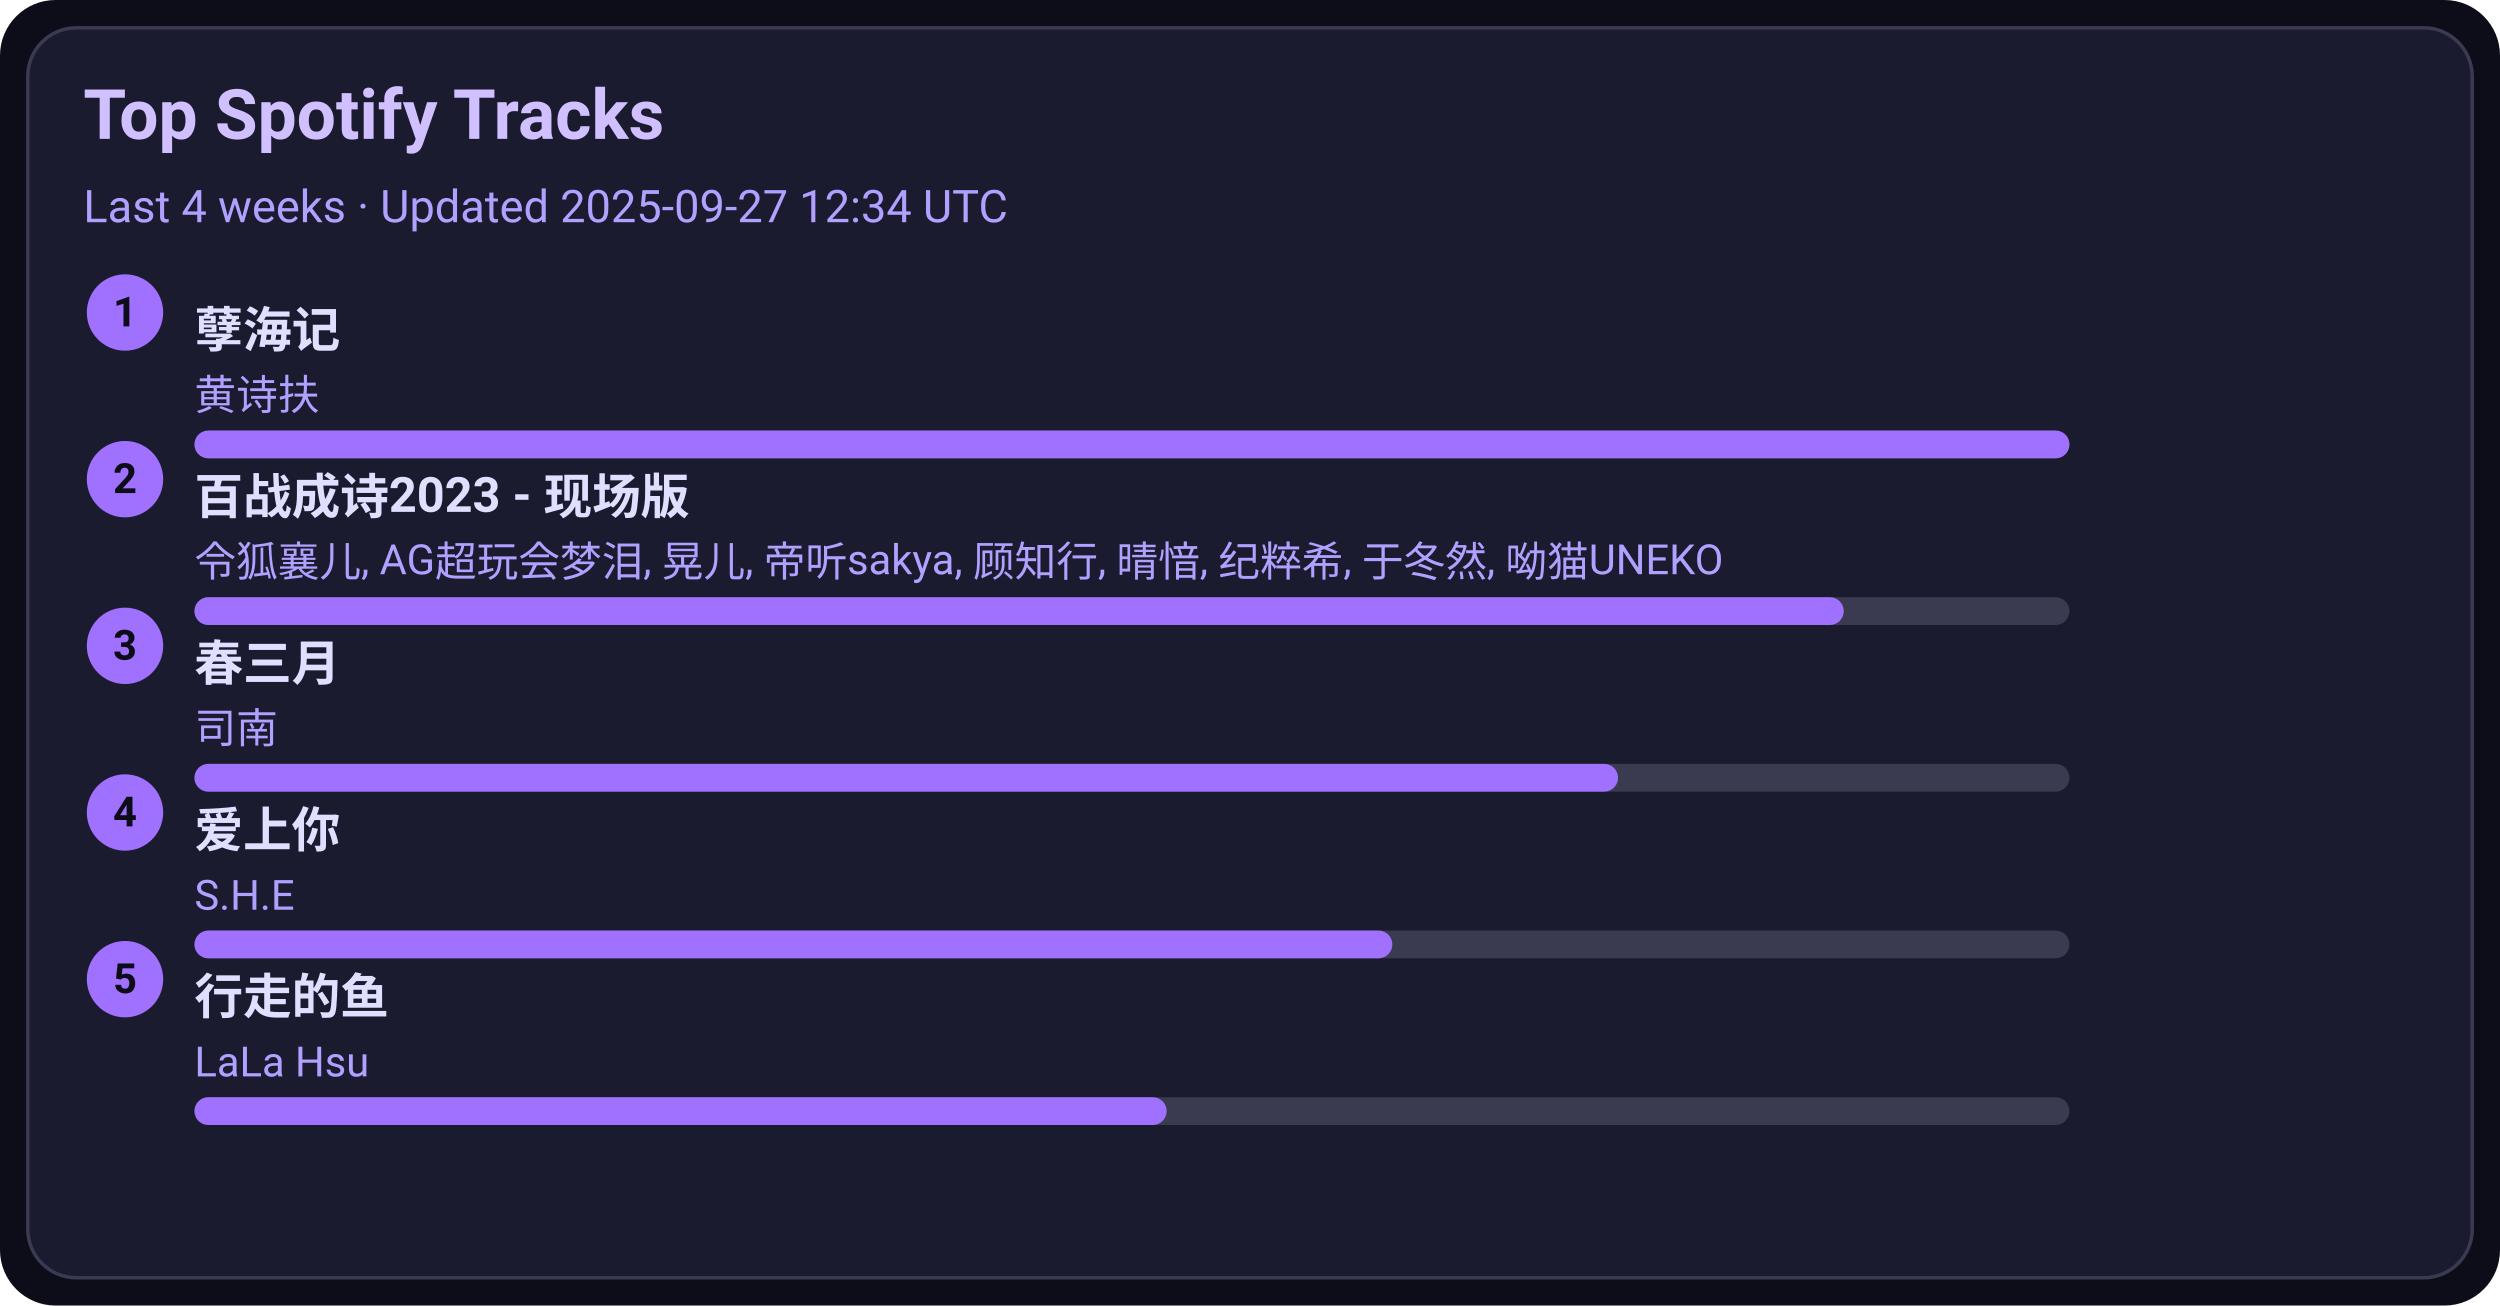
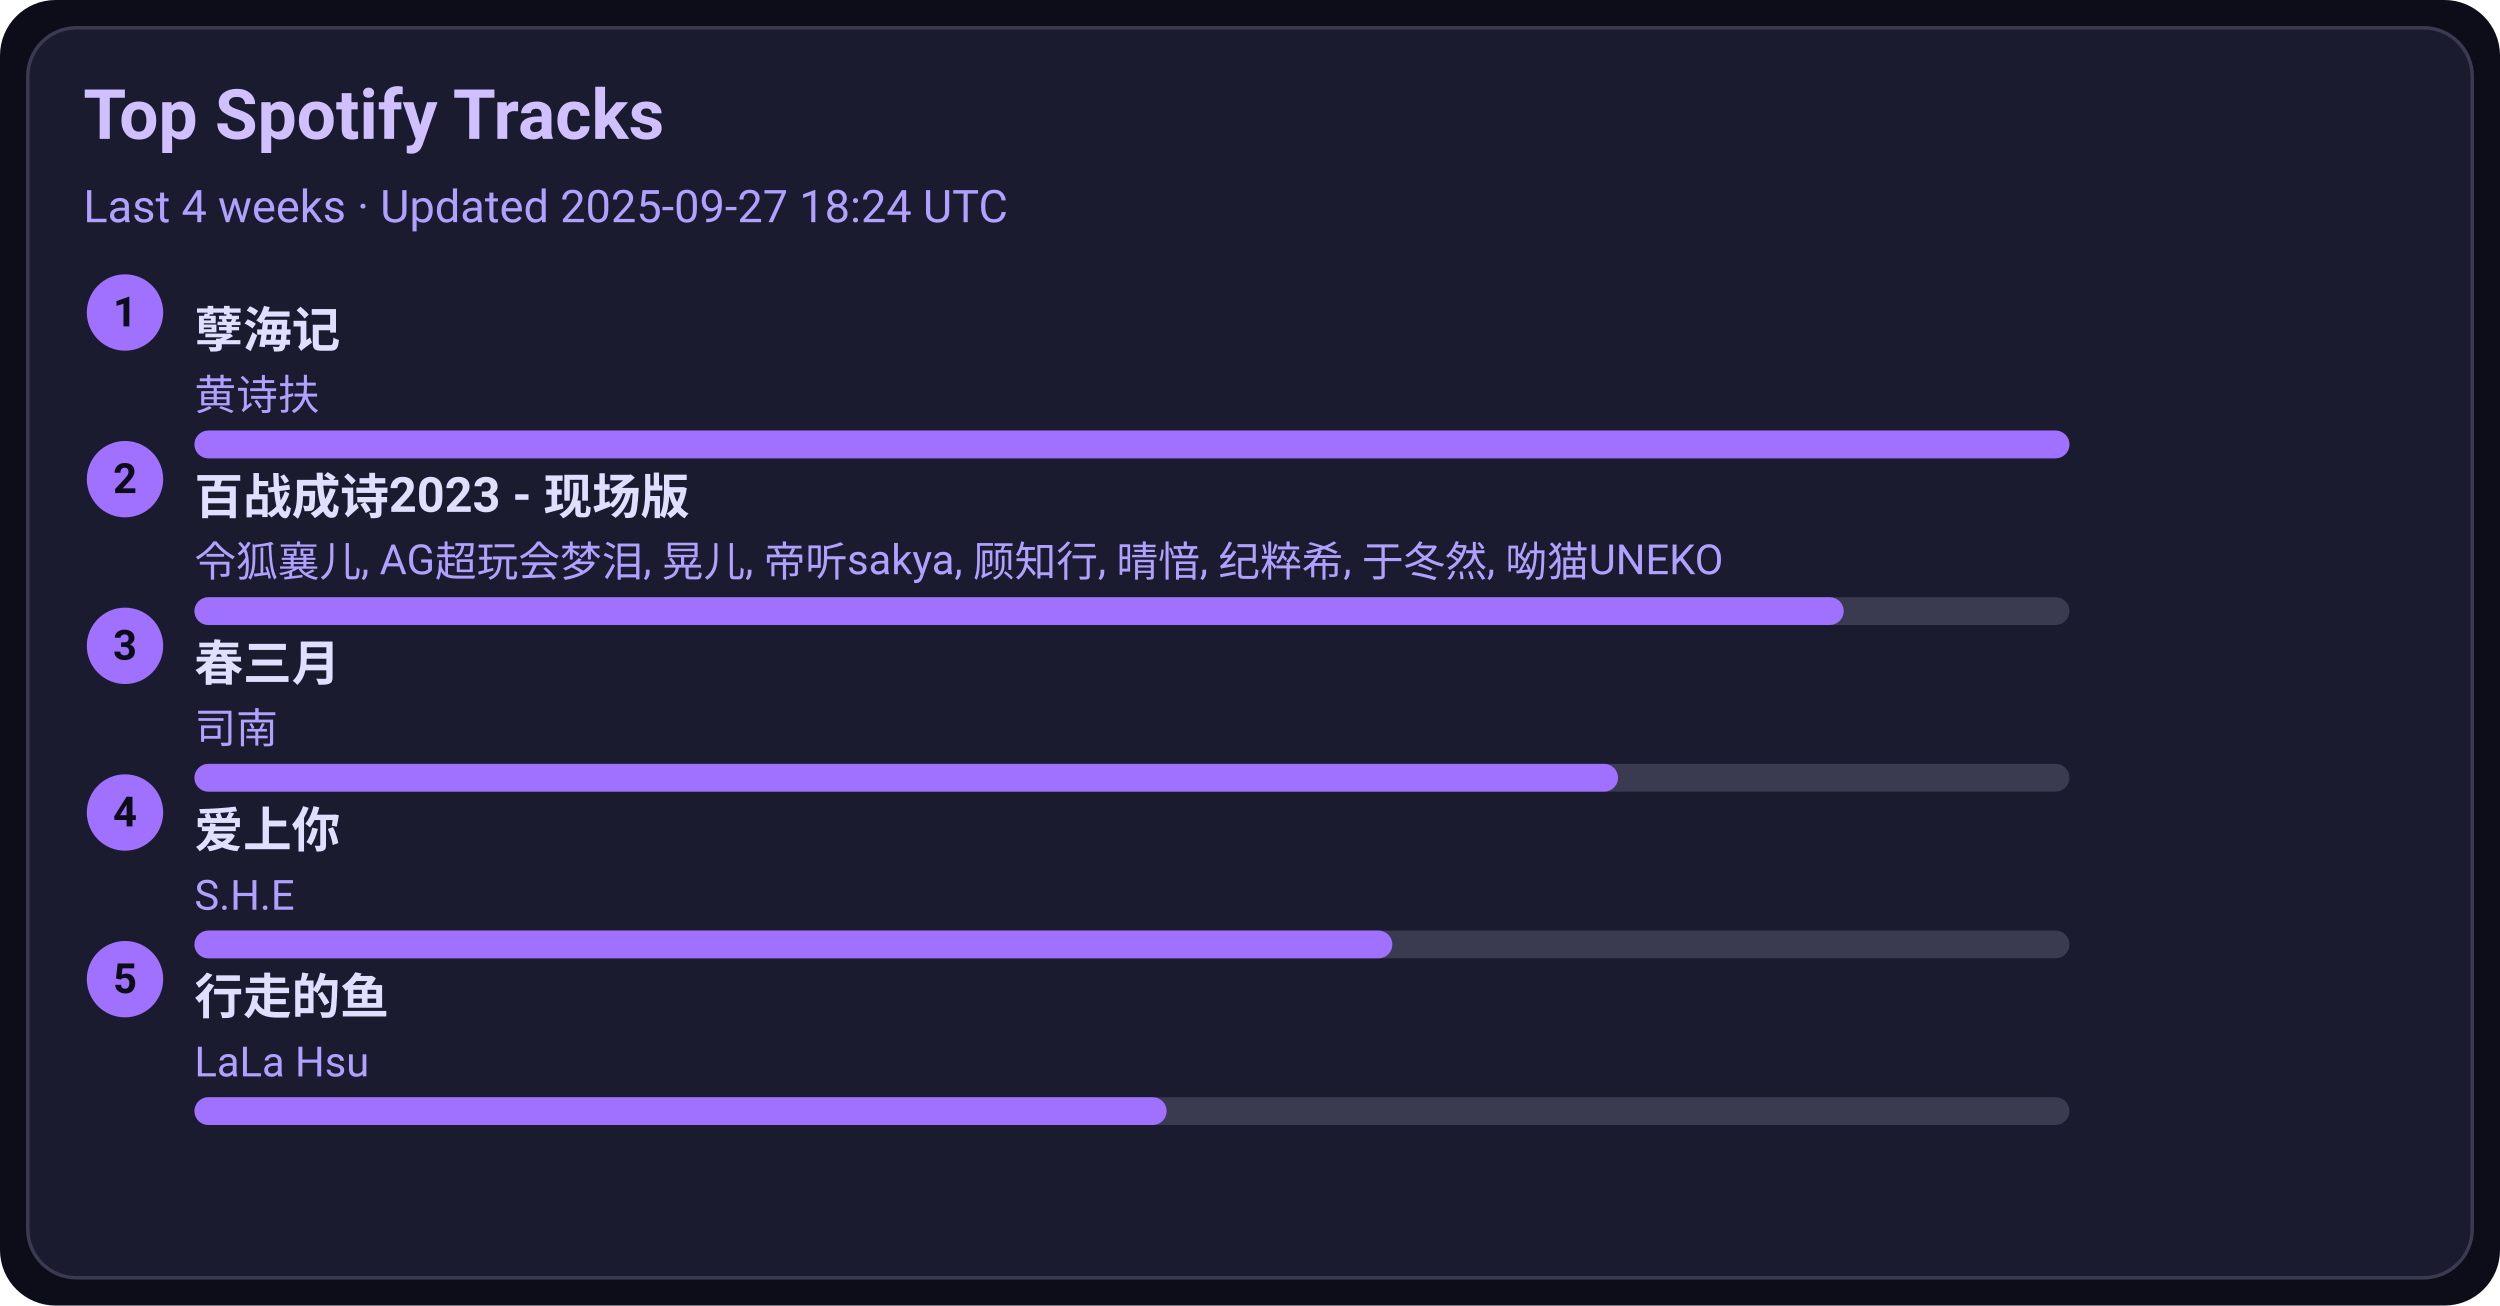
<svg xmlns="http://www.w3.org/2000/svg" width="720" height="376" viewBox="0 0 720 376">
  <style>text{font-family:-apple-system,BlinkMacSystemFont,Segoe UI,Roboto,Ubuntu,Helvetica Neue,Arial,Noto Sans,sans-serif}</style>
  <rect width="720" height="376" rx="16" fill="#0d0d1a" />
  <rect x="8" y="8" width="704" height="360" rx="14" fill="#1b1b2f" stroke="#3a3a50" />
  <text x="24" y="40" font-size="20" fill="#d0c0ff" font-weight="600">Top Spotify Tracks</text>
-   <text x="24" y="64" font-size="13" fill="#b0a0ff">Last 4 weeks · Updated 2025-09-27 12:34 UTC</text>
+   <text x="24" y="64" font-size="13" fill="#b0a0ff">Last 4 weeks · Updated 2025-09-27 18:24 UTC</text>
  <circle cx="36" cy="90" r="11" fill="#a070ff" />
  <text x="36" y="94" text-anchor="middle" font-size="12" fill="#0d0d1a" font-weight="700">1</text>
  <a href="https://open.spotify.com/track/3eIovUMhirNN6btJbpzNqD" target="_blank" rel="noopener noreferrer">
    <text x="56" y="100" font-size="14" fill="#e0dfff" font-weight="600">孽海记</text>
  </a>
  <text x="56" y="118" font-size="12" fill="#b0a0ff">黄诗扶</text>
  <rect x="56" y="124" width="540" height="8" rx="4" fill="#3a3a50" />
  <rect x="56" y="124" width="540" height="8" rx="4" fill="#a070ff" />
  <circle cx="36" cy="138" r="11" fill="#a070ff" />
  <text x="36" y="142" text-anchor="middle" font-size="12" fill="#0d0d1a" font-weight="700">2</text>
  <a href="https://open.spotify.com/track/2gttnS8fWnDwziLFt2TLEi" target="_blank" rel="noopener noreferrer">
    <text x="56" y="148" font-size="14" fill="#e0dfff" font-weight="600">百战成诗2023 - 现场版</text>
  </a>
  <text x="56" y="166" font-size="12" fill="#b0a0ff">令狐襄儿, AG超玩会梦泪, 晃儿, 帝听sakya, 顾知行, 晴愔, 纪粹希, 于冬然, 呦猫UNEKO</text>
  <rect x="56" y="172" width="540" height="8" rx="4" fill="#3a3a50" />
  <rect x="56" y="172" width="475" height="8" rx="4" fill="#a070ff" />
  <circle cx="36" cy="186" r="11" fill="#a070ff" />
  <text x="36" y="190" text-anchor="middle" font-size="12" fill="#0d0d1a" font-weight="700">3</text>
  <a href="https://open.spotify.com/track/5A9BOP4WTk2UayDlMb8w98" target="_blank" rel="noopener noreferrer">
    <text x="56" y="196" font-size="14" fill="#e0dfff" font-weight="600">春三月</text>
  </a>
  <text x="56" y="214" font-size="12" fill="#b0a0ff">司南</text>
  <rect x="56" y="220" width="540" height="8" rx="4" fill="#3a3a50" />
  <rect x="56" y="220" width="410" height="8" rx="4" fill="#a070ff" />
  <circle cx="36" cy="234" r="11" fill="#a070ff" />
  <text x="36" y="238" text-anchor="middle" font-size="12" fill="#0d0d1a" font-weight="700">4</text>
  <a href="https://open.spotify.com/track/4hcNpo1rtbzyNswsM5byTf" target="_blank" rel="noopener noreferrer">
    <text x="56" y="244" font-size="14" fill="#e0dfff" font-weight="600">爱上你</text>
  </a>
  <text x="56" y="262" font-size="12" fill="#b0a0ff">S.H.E</text>
  <rect x="56" y="268" width="540" height="8" rx="4" fill="#3a3a50" />
  <rect x="56" y="268" width="345" height="8" rx="4" fill="#a070ff" />
  <circle cx="36" cy="282" r="11" fill="#a070ff" />
  <text x="36" y="286" text-anchor="middle" font-size="12" fill="#0d0d1a" font-weight="700">5</text>
  <a href="https://open.spotify.com/track/5tGyQ1cWTaHBfZSHWr8AZb" target="_blank" rel="noopener noreferrer">
    <text x="56" y="292" font-size="14" fill="#e0dfff" font-weight="600">行走的鱼</text>
  </a>
  <text x="56" y="310" font-size="12" fill="#b0a0ff">LaLa Hsu</text>
  <rect x="56" y="316" width="540" height="8" rx="4" fill="#3a3a50" />
  <rect x="56" y="316" width="280" height="8" rx="4" fill="#a070ff" />
</svg>
